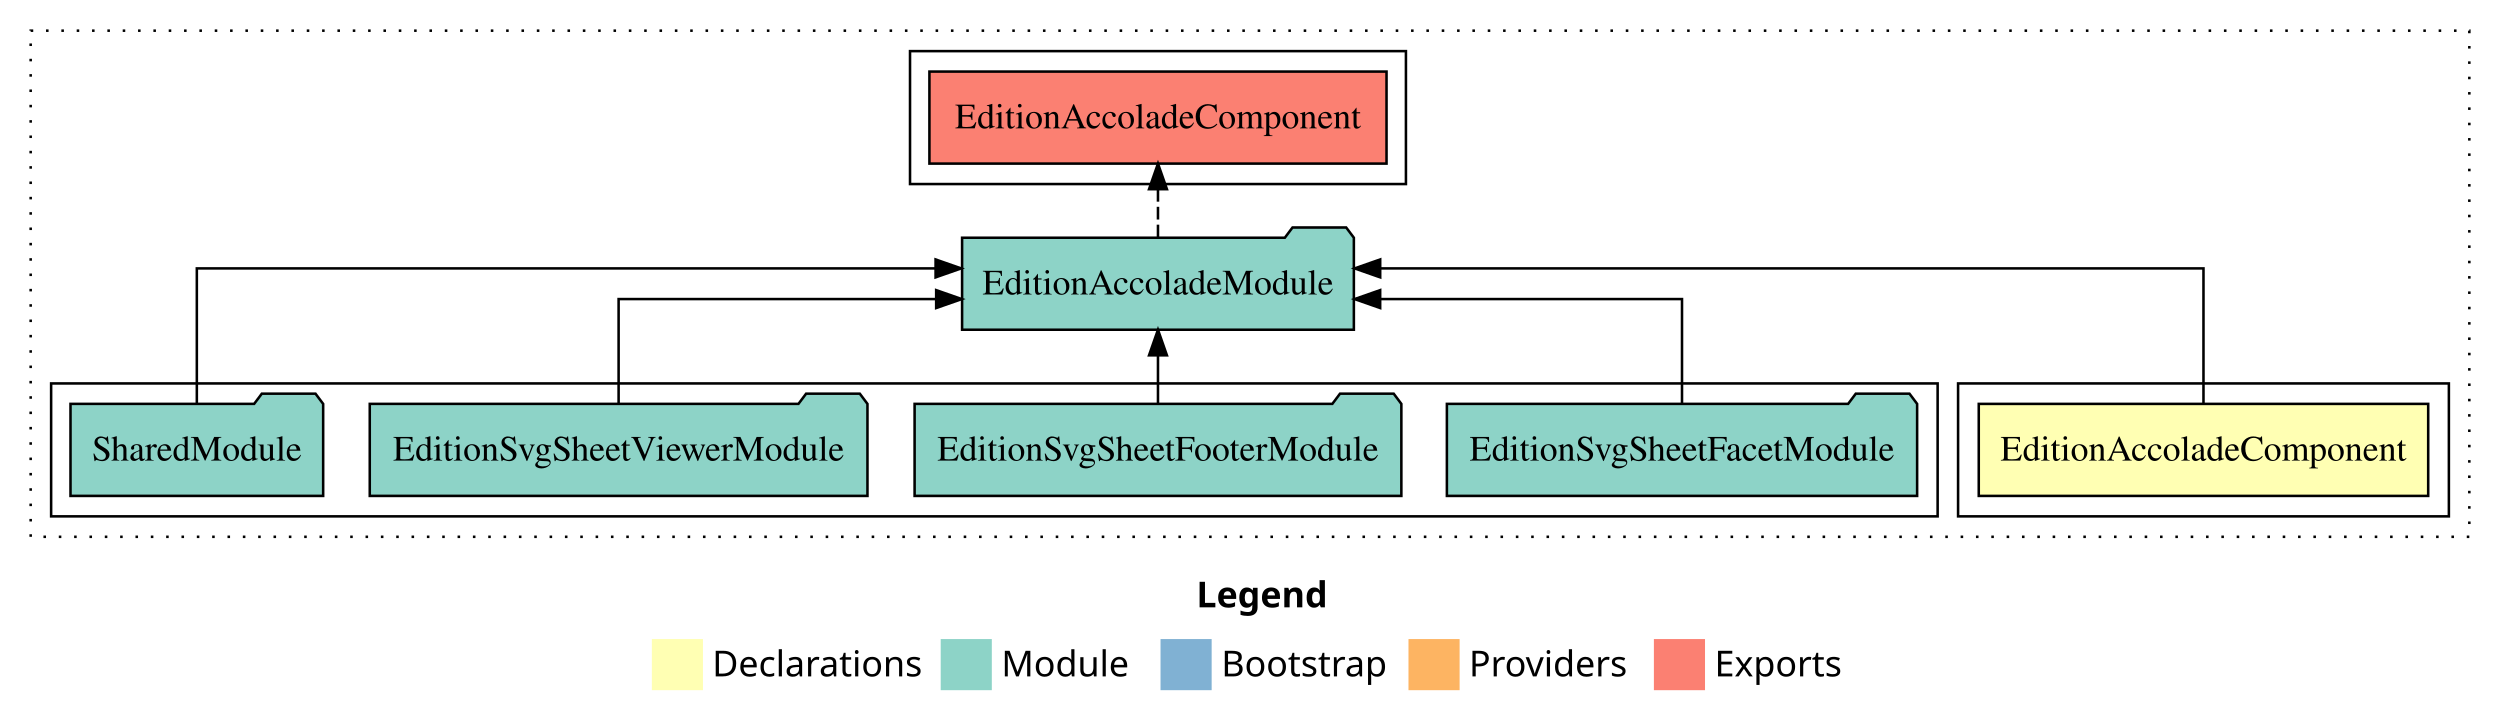
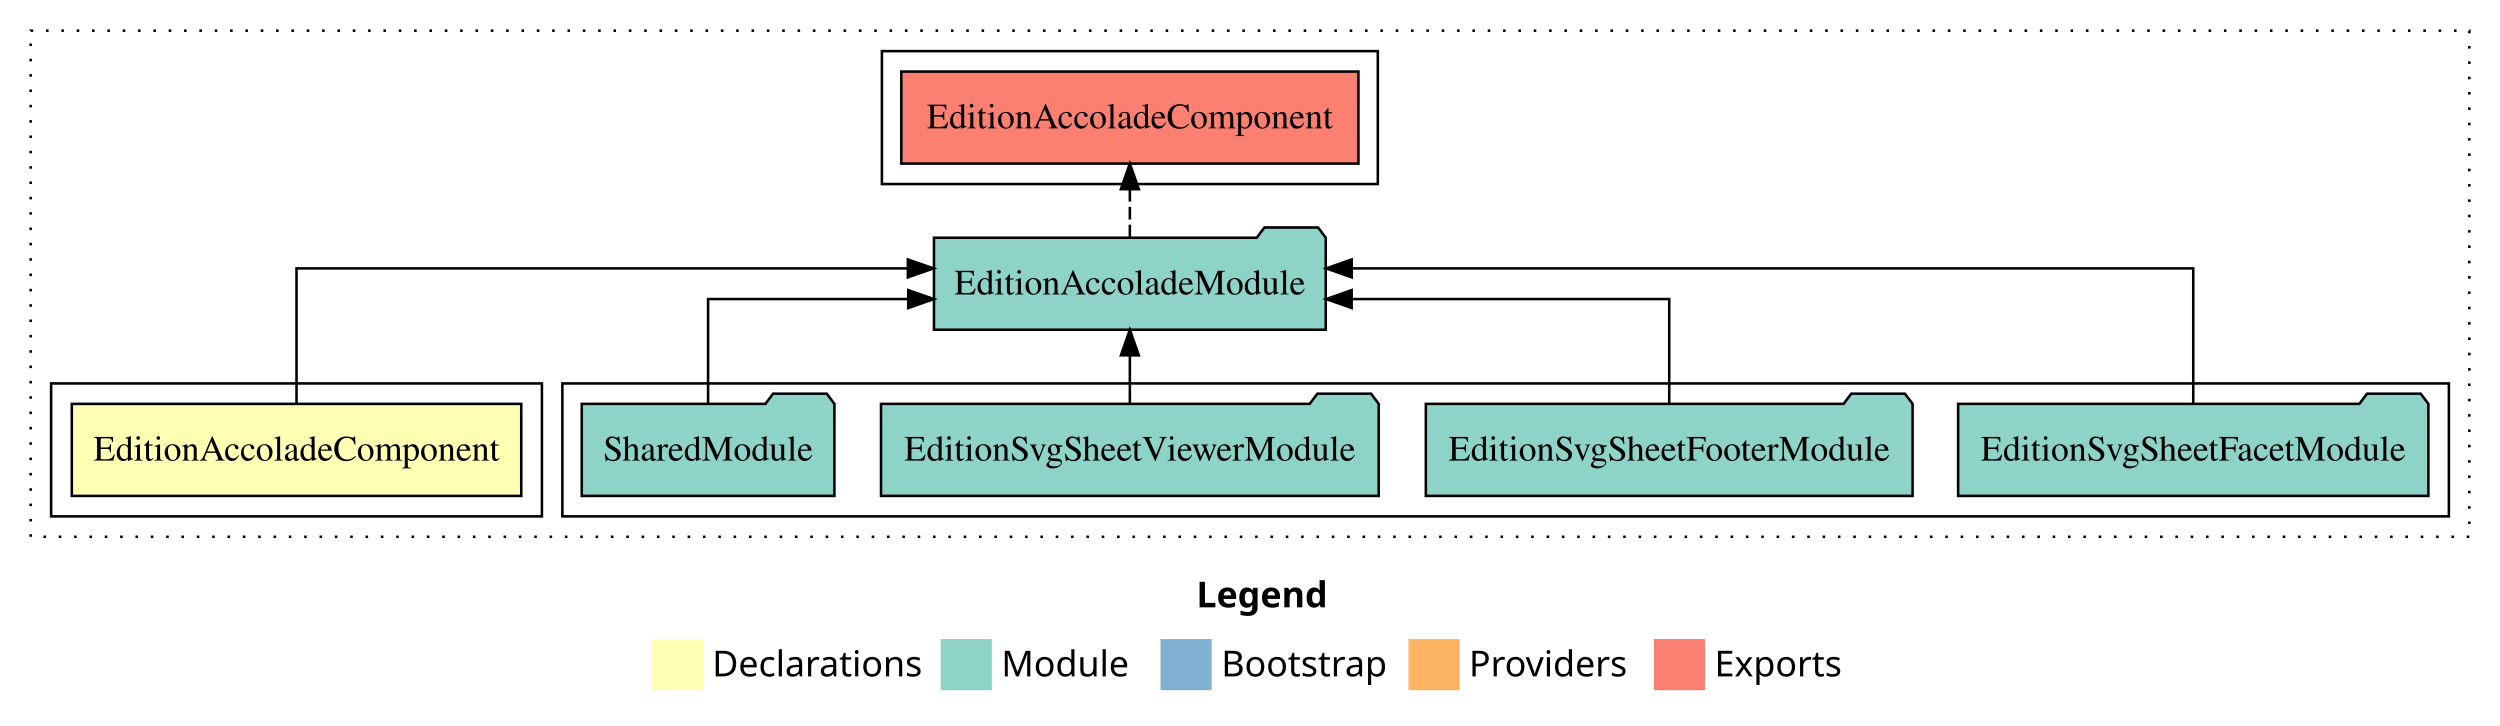
<svg xmlns="http://www.w3.org/2000/svg" width="978pt" height="284pt" viewBox="0.00 0.00 978.00 284.00">
  <g id="graph0" class="graph" transform="scale(1 1) rotate(0) translate(4 280)">
    <polygon fill="white" stroke="transparent" points="-4,4 -4,-280 974,-280 974,4 -4,4" />
    <text text-anchor="start" x="464.01" y="-42.4" font-family="Times-12" font-weight="bold" font-size="14.00">Legend</text>
    <polygon fill="#ffffb3" stroke="transparent" points="251,-10 251,-30 271,-30 271,-10 251,-10" />
    <text text-anchor="start" x="274.63" y="-15.4" font-family="Times-12" font-size="14.00">  Declarations</text>
    <polygon fill="#8dd3c7" stroke="transparent" points="364,-10 364,-30 384,-30 384,-10 364,-10" />
    <text text-anchor="start" x="387.73" y="-15.4" font-family="Times-12" font-size="14.00">  Module</text>
    <polygon fill="#80b1d3" stroke="transparent" points="450,-10 450,-30 470,-30 470,-10 450,-10" />
    <text text-anchor="start" x="473.78" y="-15.4" font-family="Times-12" font-size="14.00">  Bootstrap</text>
    <polygon fill="#fdb462" stroke="transparent" points="547,-10 547,-30 567,-30 567,-10 547,-10" />
    <text text-anchor="start" x="570.67" y="-15.4" font-family="Times-12" font-size="14.00">  Providers</text>
    <polygon fill="#fb8072" stroke="transparent" points="643,-10 643,-30 663,-30 663,-10 643,-10" />
    <text text-anchor="start" x="666.73" y="-15.4" font-family="Times-12" font-size="14.00">  Exports</text>
    <g id="clust1" class="cluster">
      <polygon fill="none" stroke="black" stroke-dasharray="1,5" points="8,-70 8,-268 962,-268 962,-70 8,-70" />
    </g>
-     <g id="clust2" class="cluster">
-       <polygon fill="none" stroke="black" points="762,-78 762,-130 954,-130 954,-78 762,-78" />
-     </g>
    <g id="clust4" class="cluster">
-       <polygon fill="none" stroke="black" points="16,-78 16,-130 754,-130 754,-78 16,-78" />
+       <polygon fill="none" stroke="black" points="216,-78 216,-130 954,-130 954,-78 216,-78" />
    </g>
    <g id="clust5" class="cluster">
-       <polygon fill="none" stroke="black" points="352,-208 352,-260 546,-260 546,-208 352,-208" />
+       <polygon fill="none" stroke="black" points="341,-208 341,-260 535,-260 535,-208 341,-208" />
+     </g>
+     <g id="clust2" class="cluster">
+       <polygon fill="none" stroke="black" points="16,-78 16,-130 208,-130 208,-78 16,-78" />
    </g>
    <g id="node1" class="node">
-       <polygon fill="#ffffb3" stroke="black" points="945.91,-122 770.09,-122 770.09,-86 945.91,-86 945.91,-122" />
-       <text text-anchor="middle" x="858" y="-99.8" font-family="Times,serif" font-size="14.00">EditionAccoladeComponent</text>
+       <polygon fill="#ffffb3" stroke="black" points="199.91,-122 24.09,-122 24.09,-86 199.91,-86 199.91,-122" />
+       <text text-anchor="middle" x="112" y="-99.8" font-family="Times,serif" font-size="14.00">EditionAccoladeComponent</text>
    </g>
    <g id="node2" class="node">
-       <polygon fill="#8dd3c7" stroke="black" points="525.63,-187 522.63,-191 501.63,-191 498.63,-187 372.37,-187 372.37,-151 525.63,-151 525.63,-187" />
-       <text text-anchor="middle" x="449" y="-164.8" font-family="Times,serif" font-size="14.00">EditionAccoladeModule</text>
+       <polygon fill="#8dd3c7" stroke="black" points="514.63,-187 511.63,-191 490.63,-191 487.63,-187 361.37,-187 361.37,-151 514.63,-151 514.63,-187" />
+       <text text-anchor="middle" x="438" y="-164.8" font-family="Times,serif" font-size="14.00">EditionAccoladeModule</text>
    </g>
    <g id="edge1" class="edge">
-       <path fill="none" stroke="black" d="M858,-122.28C858,-143.32 858,-175 858,-175 858,-175 535.93,-175 535.93,-175" />
-       <polygon fill="black" stroke="black" points="535.93,-171.5 525.93,-175 535.93,-178.5 535.93,-171.5" />
+       <path fill="none" stroke="black" d="M112,-122.28C112,-143.32 112,-175 112,-175 112,-175 351.16,-175 351.16,-175" />
+       <polygon fill="black" stroke="black" points="351.16,-178.5 361.16,-175 351.16,-171.5 351.16,-178.5" />
    </g>
    <g id="node7" class="node">
-       <polygon fill="#fb8072" stroke="black" points="538.41,-252 359.59,-252 359.59,-216 538.41,-216 538.41,-252" />
-       <text text-anchor="middle" x="449" y="-229.8" font-family="Times,serif" font-size="14.00">EditionAccoladeComponent </text>
+       <polygon fill="#fb8072" stroke="black" points="527.41,-252 348.59,-252 348.59,-216 527.41,-216 527.41,-252" />
+       <text text-anchor="middle" x="438" y="-229.8" font-family="Times,serif" font-size="14.00">EditionAccoladeComponent </text>
    </g>
    <g id="edge6" class="edge">
-       <path fill="none" stroke="black" stroke-dasharray="5,2" d="M449,-187.11C449,-187.11 449,-205.99 449,-205.99" />
-       <polygon fill="black" stroke="black" points="445.5,-205.99 449,-215.99 452.5,-205.99 445.5,-205.99" />
+       <path fill="none" stroke="black" stroke-dasharray="5,2" d="M438,-187.11C438,-187.11 438,-205.99 438,-205.99" />
+       <polygon fill="black" stroke="black" points="434.5,-205.99 438,-215.99 441.5,-205.99 434.5,-205.99" />
    </g>
    <g id="node3" class="node">
-       <polygon fill="#8dd3c7" stroke="black" points="745.98,-122 742.98,-126 721.98,-126 718.98,-122 562.02,-122 562.02,-86 745.98,-86 745.98,-122" />
-       <text text-anchor="middle" x="654" y="-99.8" font-family="Times,serif" font-size="14.00">EditionSvgSheetFacetModule</text>
+       <polygon fill="#8dd3c7" stroke="black" points="945.98,-122 942.98,-126 921.98,-126 918.98,-122 762.02,-122 762.02,-86 945.98,-86 945.98,-122" />
+       <text text-anchor="middle" x="854" y="-99.8" font-family="Times,serif" font-size="14.00">EditionSvgSheetFacetModule</text>
    </g>
    <g id="edge2" class="edge">
-       <path fill="none" stroke="black" d="M654,-122.02C654,-139.37 654,-163 654,-163 654,-163 535.92,-163 535.92,-163" />
-       <polygon fill="black" stroke="black" points="535.92,-159.5 525.92,-163 535.92,-166.5 535.92,-159.5" />
+       <path fill="none" stroke="black" d="M854,-122.28C854,-143.32 854,-175 854,-175 854,-175 524.79,-175 524.79,-175" />
+       <polygon fill="black" stroke="black" points="524.79,-171.5 514.79,-175 524.79,-178.5 524.79,-171.5" />
    </g>
    <g id="node4" class="node">
-       <polygon fill="#8dd3c7" stroke="black" points="544.21,-122 541.21,-126 520.21,-126 517.21,-122 353.79,-122 353.79,-86 544.21,-86 544.21,-122" />
-       <text text-anchor="middle" x="449" y="-99.8" font-family="Times,serif" font-size="14.00">EditionSvgSheetFooterModule</text>
+       <polygon fill="#8dd3c7" stroke="black" points="744.21,-122 741.21,-126 720.21,-126 717.21,-122 553.79,-122 553.79,-86 744.21,-86 744.21,-122" />
+       <text text-anchor="middle" x="649" y="-99.8" font-family="Times,serif" font-size="14.00">EditionSvgSheetFooterModule</text>
    </g>
    <g id="edge3" class="edge">
-       <path fill="none" stroke="black" d="M449,-122.11C449,-122.11 449,-140.99 449,-140.99" />
-       <polygon fill="black" stroke="black" points="445.5,-140.99 449,-150.99 452.5,-140.99 445.5,-140.99" />
+       <path fill="none" stroke="black" d="M649,-122.02C649,-139.37 649,-163 649,-163 649,-163 524.77,-163 524.77,-163" />
+       <polygon fill="black" stroke="black" points="524.77,-159.5 514.77,-163 524.77,-166.5 524.77,-159.5" />
    </g>
    <g id="node5" class="node">
-       <polygon fill="#8dd3c7" stroke="black" points="335.35,-122 332.35,-126 311.35,-126 308.35,-122 140.65,-122 140.65,-86 335.35,-86 335.35,-122" />
-       <text text-anchor="middle" x="238" y="-99.8" font-family="Times,serif" font-size="14.00">EditionSvgSheetViewerModule</text>
+       <polygon fill="#8dd3c7" stroke="black" points="535.35,-122 532.35,-126 511.35,-126 508.35,-122 340.65,-122 340.65,-86 535.35,-86 535.35,-122" />
+       <text text-anchor="middle" x="438" y="-99.8" font-family="Times,serif" font-size="14.00">EditionSvgSheetViewerModule</text>
    </g>
    <g id="edge4" class="edge">
-       <path fill="none" stroke="black" d="M238,-122.02C238,-139.37 238,-163 238,-163 238,-163 362.23,-163 362.23,-163" />
-       <polygon fill="black" stroke="black" points="362.23,-166.5 372.23,-163 362.23,-159.5 362.23,-166.5" />
+       <path fill="none" stroke="black" d="M438,-122.11C438,-122.11 438,-140.99 438,-140.99" />
+       <polygon fill="black" stroke="black" points="434.5,-140.99 438,-150.99 441.5,-140.99 434.5,-140.99" />
    </g>
    <g id="node6" class="node">
-       <polygon fill="#8dd3c7" stroke="black" points="122.42,-122 119.42,-126 98.42,-126 95.42,-122 23.58,-122 23.58,-86 122.42,-86 122.42,-122" />
-       <text text-anchor="middle" x="73" y="-99.8" font-family="Times,serif" font-size="14.00">SharedModule</text>
+       <polygon fill="#8dd3c7" stroke="black" points="322.42,-122 319.42,-126 298.42,-126 295.42,-122 223.58,-122 223.58,-86 322.42,-86 322.42,-122" />
+       <text text-anchor="middle" x="273" y="-99.8" font-family="Times,serif" font-size="14.00">SharedModule</text>
    </g>
    <g id="edge5" class="edge">
-       <path fill="none" stroke="black" d="M73,-122.28C73,-143.32 73,-175 73,-175 73,-175 362,-175 362,-175" />
-       <polygon fill="black" stroke="black" points="362,-178.5 372,-175 362,-171.5 362,-178.5" />
+       <path fill="none" stroke="black" d="M273,-122.02C273,-139.37 273,-163 273,-163 273,-163 351.3,-163 351.3,-163" />
+       <polygon fill="black" stroke="black" points="351.3,-166.5 361.3,-163 351.3,-159.5 351.3,-166.5" />
    </g>
  </g>
</svg>
